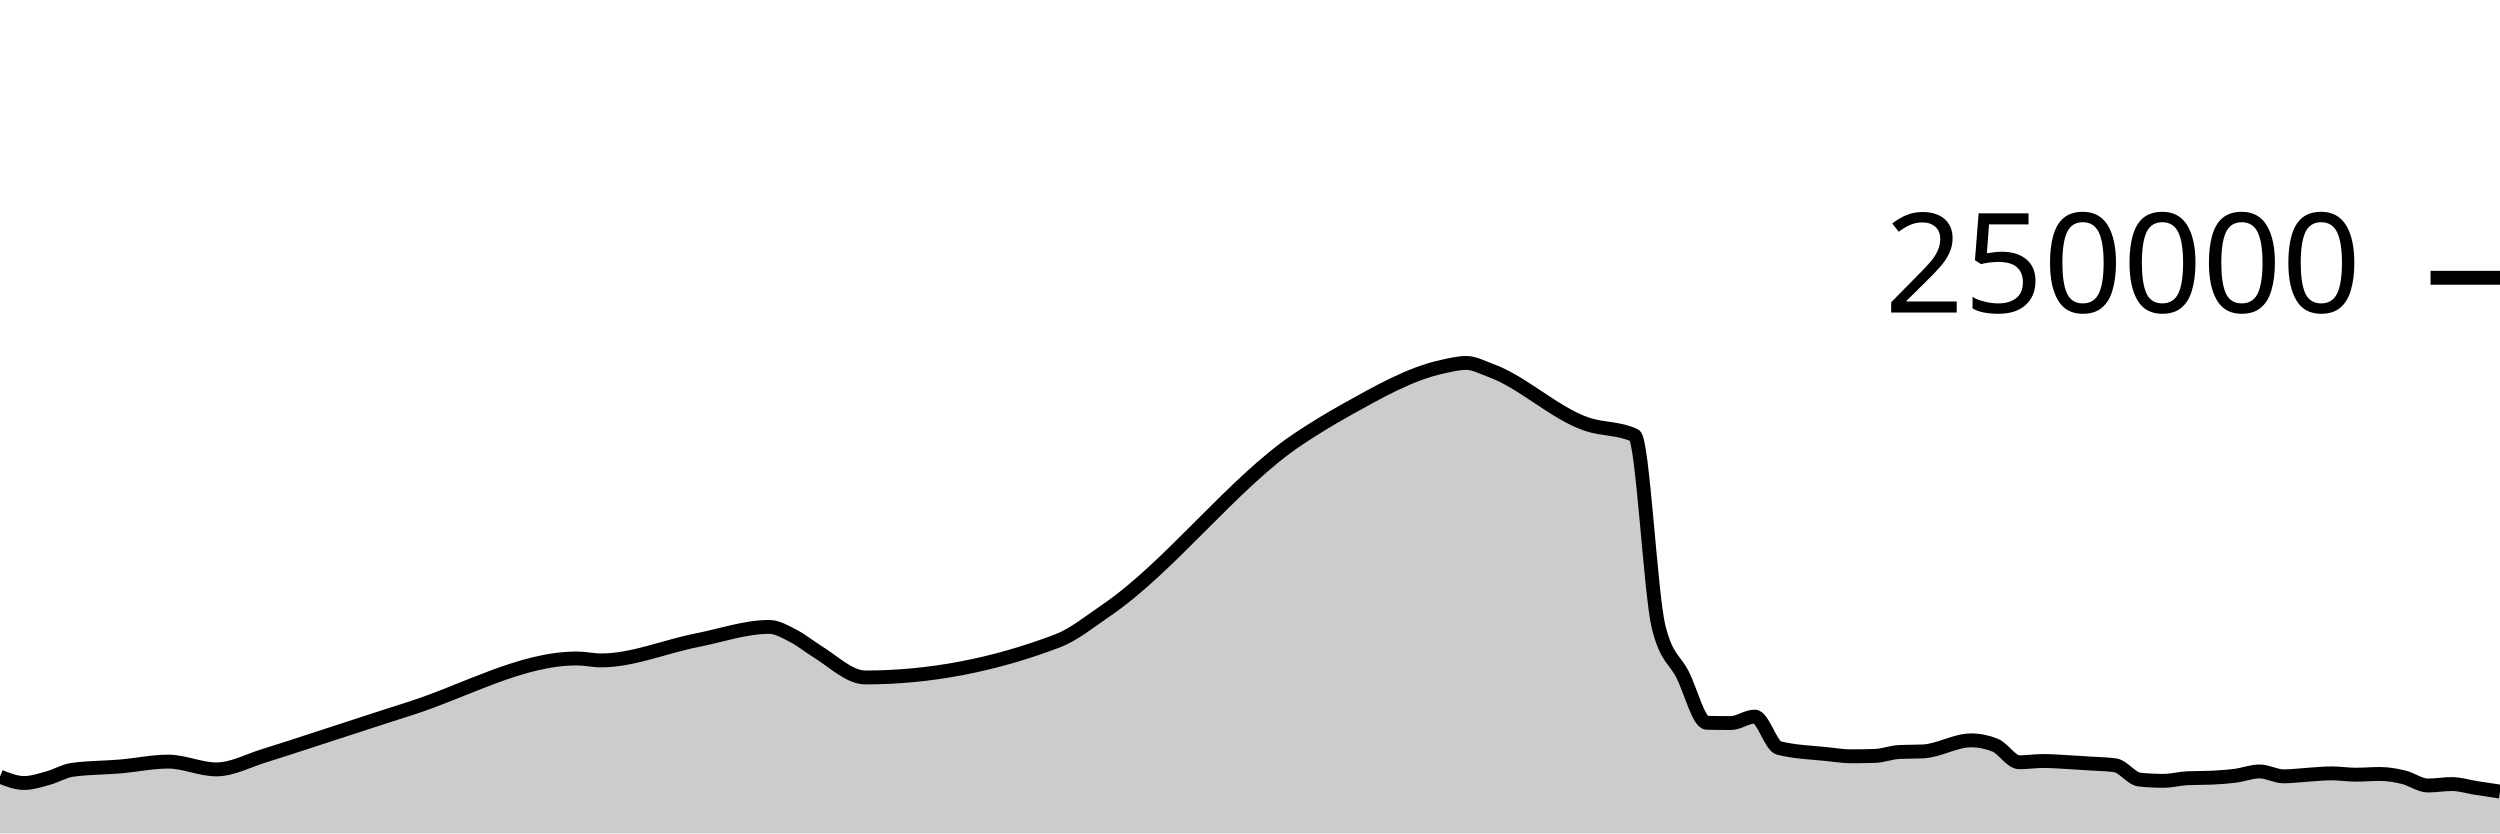
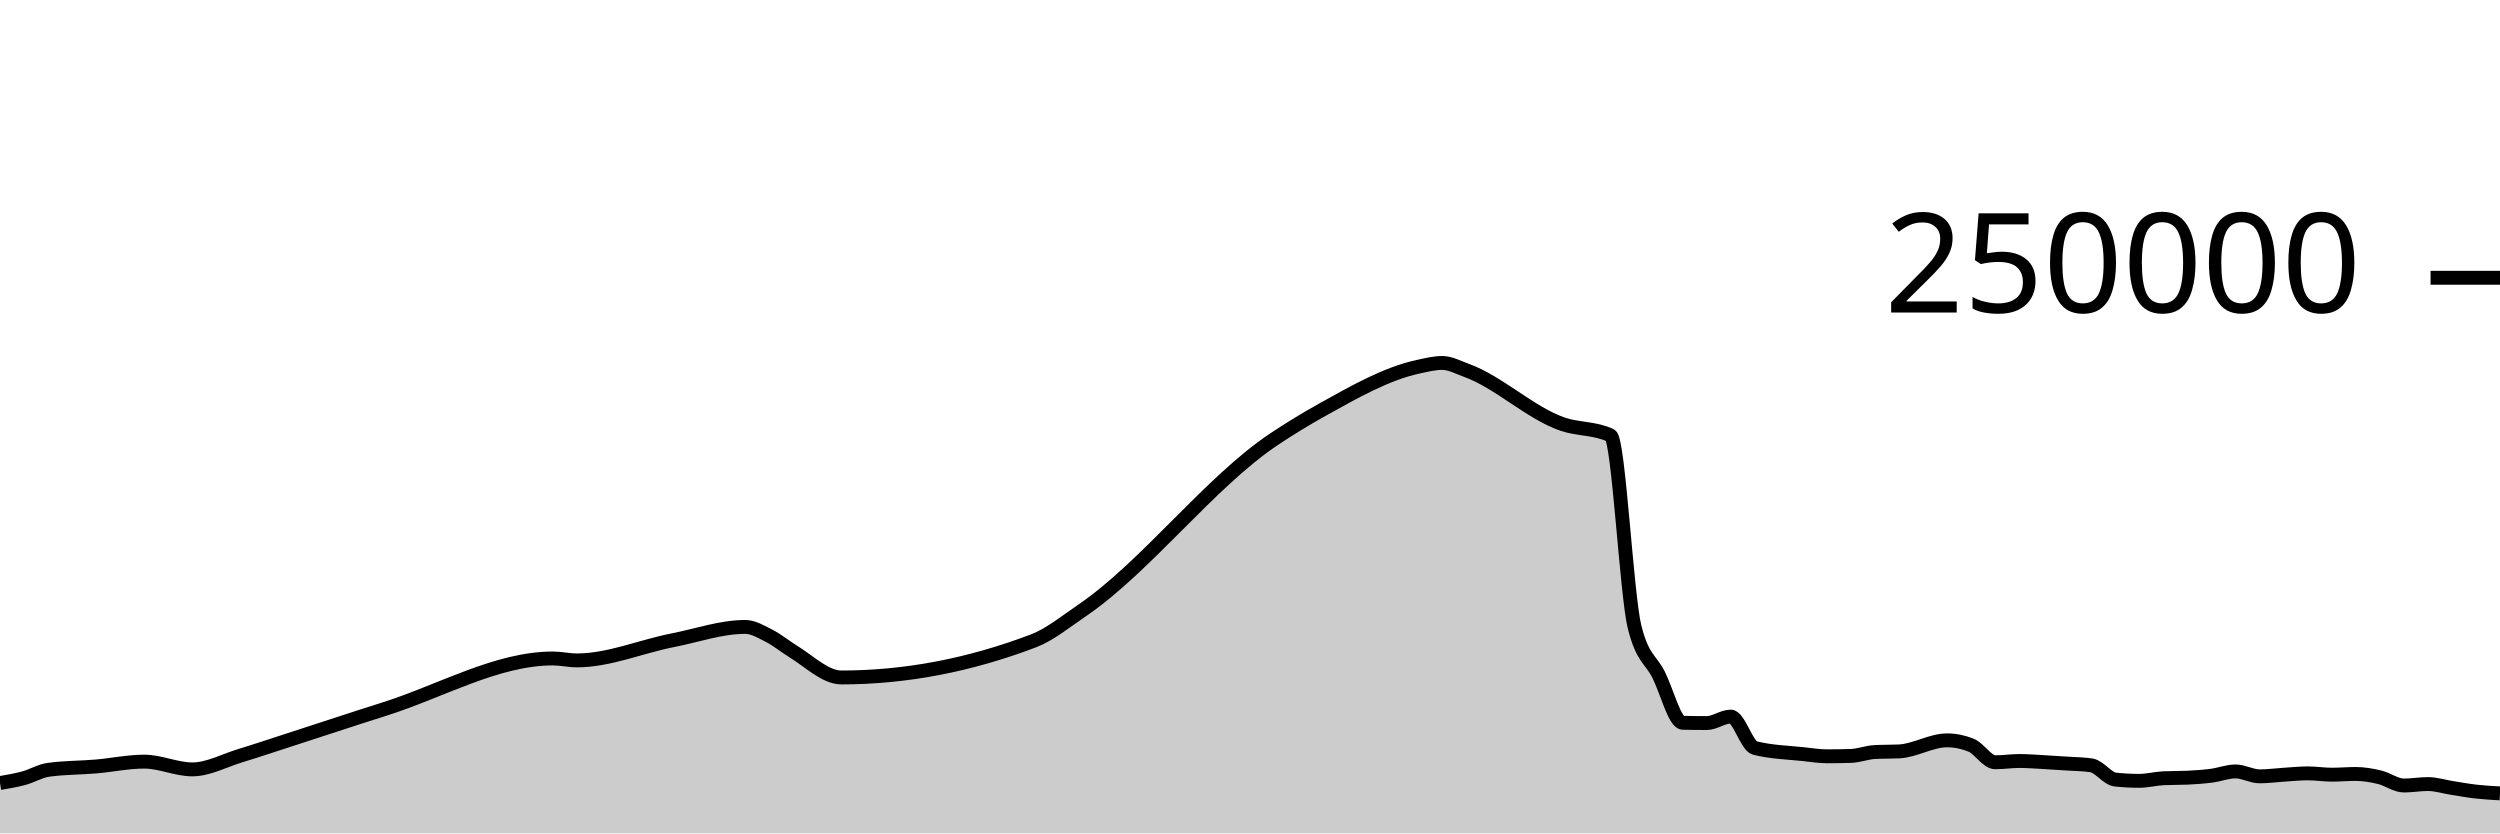
<svg xmlns="http://www.w3.org/2000/svg" viewBox="0 0 180 60">
  <g transform="translate(0,20)">
-     <path class="area" fill="rgba(0, 0, 0, 0.2)" d="M0,35.917C0.577,36.147,1.154,36.377,1.731,36.377C2.308,36.377,2.885,36.182,3.462,36.024C4.038,35.866,4.615,35.511,5.192,35.43C6.346,35.266,7.5,35.284,8.654,35.185C9.808,35.086,10.962,34.837,12.115,34.837C13.269,34.837,14.423,35.396,15.577,35.396C16.731,35.396,17.885,34.756,19.038,34.406C20.192,34.055,21.346,33.665,22.5,33.293C24.808,32.549,27.115,31.777,29.423,31.049C33.462,29.774,37.5,27.41,41.538,27.41C42.115,27.41,42.692,27.549,43.269,27.549C45.577,27.549,47.885,26.544,50.192,26.093C51.923,25.755,53.654,25.138,55.385,25.138C55.962,25.138,56.538,25.487,57.115,25.782C57.692,26.077,58.269,26.554,58.846,26.908C60,27.616,61.154,28.777,62.308,28.777C66.923,28.777,71.538,27.897,76.154,26.138C77.308,25.698,78.462,24.754,79.615,23.97C84.231,20.834,88.846,14.699,93.462,11.622C94.615,10.853,95.769,10.152,96.923,9.509C99.231,8.225,101.538,6.901,103.846,6.404C104.423,6.279,105,6.132,105.577,6.132C106.154,6.132,106.731,6.457,107.308,6.663C109.615,7.488,111.923,9.744,114.231,10.536C115.385,10.932,116.538,10.807,117.692,11.35C118.269,11.621,118.846,22.865,119.423,25.154C120,27.443,120.577,27.44,121.154,28.588C121.731,29.736,122.308,32.027,122.885,32.04C123.462,32.054,124.038,32.06,124.615,32.06C125.192,32.06,125.769,31.594,126.346,31.594C126.923,31.594,127.5,33.708,128.077,33.855C129.231,34.148,130.385,34.176,131.538,34.295C132.115,34.355,132.692,34.453,133.269,34.453C133.846,34.453,134.423,34.444,135,34.426C135.577,34.407,136.154,34.173,136.731,34.145C137.308,34.116,137.885,34.13,138.462,34.102C139.615,34.045,140.769,33.305,141.923,33.305C142.5,33.305,143.077,33.422,143.654,33.655C144.231,33.888,144.808,34.883,145.385,34.883C145.962,34.883,146.538,34.792,147.115,34.792C147.692,34.792,148.269,34.839,148.846,34.87C149.423,34.901,150,34.939,150.577,34.978C151.154,35.017,151.731,35.02,152.308,35.104C152.885,35.189,153.462,36.07,154.038,36.13C154.615,36.19,155.192,36.22,155.769,36.22C156.346,36.22,156.923,36.06,157.5,36.033C158.077,36.006,158.654,36.02,159.231,35.993C159.808,35.966,160.385,35.925,160.962,35.85C161.538,35.775,162.115,35.543,162.692,35.543C163.269,35.543,163.846,35.897,164.423,35.897C165,35.897,165.577,35.816,166.154,35.781C166.731,35.745,167.308,35.682,167.885,35.682C168.462,35.682,169.038,35.777,169.615,35.777C170.192,35.777,170.769,35.725,171.346,35.725C171.923,35.725,172.5,35.827,173.077,35.966C173.654,36.105,174.231,36.557,174.808,36.557C175.385,36.557,175.962,36.452,176.538,36.452C177.115,36.452,177.692,36.64,178.269,36.731C178.846,36.821,179.423,36.908,180,36.994L180,40C179.423,40,178.846,40,178.269,40C177.692,40,177.115,40,176.538,40C175.962,40,175.385,40,174.808,40C174.231,40,173.654,40,173.077,40C172.5,40,171.923,40,171.346,40C170.769,40,170.192,40,169.615,40C169.038,40,168.462,40,167.885,40C167.308,40,166.731,40,166.154,40C165.577,40,165,40,164.423,40C163.846,40,163.269,40,162.692,40C162.115,40,161.538,40,160.962,40C160.385,40,159.808,40,159.231,40C158.654,40,158.077,40,157.5,40C156.923,40,156.346,40,155.769,40C155.192,40,154.615,40,154.038,40C153.462,40,152.885,40,152.308,40C151.731,40,151.154,40,150.577,40C150,40,149.423,40,148.846,40C148.269,40,147.692,40,147.115,40C146.538,40,145.962,40,145.385,40C144.808,40,144.231,40,143.654,40C143.077,40,142.5,40,141.923,40C140.769,40,139.615,40,138.462,40C137.885,40,137.308,40,136.731,40C136.154,40,135.577,40,135,40C134.423,40,133.846,40,133.269,40C132.692,40,132.115,40,131.538,40C130.385,40,129.231,40,128.077,40C127.5,40,126.923,40,126.346,40C125.769,40,125.192,40,124.615,40C124.038,40,123.462,40,122.885,40C122.308,40,121.731,40,121.154,40C120.577,40,120,40,119.423,40C118.846,40,118.269,40,117.692,40C116.538,40,115.385,40,114.231,40C111.923,40,109.615,40,107.308,40C106.731,40,106.154,40,105.577,40C105,40,104.423,40,103.846,40C101.538,40,99.231,40,96.923,40C95.769,40,94.615,40,93.462,40C88.846,40,84.231,40,79.615,40C78.462,40,77.308,40,76.154,40C71.538,40,66.923,40,62.308,40C61.154,40,60,40,58.846,40C58.269,40,57.692,40,57.115,40C56.538,40,55.962,40,55.385,40C53.654,40,51.923,40,50.192,40C47.885,40,45.577,40,43.269,40C42.692,40,42.115,40,41.538,40C37.5,40,33.462,40,29.423,40C27.115,40,24.808,40,22.5,40C21.346,40,20.192,40,19.038,40C17.885,40,16.731,40,15.577,40C14.423,40,13.269,40,12.115,40C10.962,40,9.808,40,8.654,40C7.5,40,6.346,40,5.192,40C4.615,40,4.038,40,3.462,40C2.885,40,2.308,40,1.731,40C1.154,40,0.577,40,0,40Z" />
-     <path class="line" stroke="black" fill="none" d="M0,35.917C0.577,36.147,1.154,36.377,1.731,36.377C2.308,36.377,2.885,36.182,3.462,36.024C4.038,35.866,4.615,35.511,5.192,35.43C6.346,35.266,7.5,35.284,8.654,35.185C9.808,35.086,10.962,34.837,12.115,34.837C13.269,34.837,14.423,35.396,15.577,35.396C16.731,35.396,17.885,34.756,19.038,34.406C20.192,34.055,21.346,33.665,22.5,33.293C24.808,32.549,27.115,31.777,29.423,31.049C33.462,29.774,37.5,27.41,41.538,27.41C42.115,27.41,42.692,27.549,43.269,27.549C45.577,27.549,47.885,26.544,50.192,26.093C51.923,25.755,53.654,25.138,55.385,25.138C55.962,25.138,56.538,25.487,57.115,25.782C57.692,26.077,58.269,26.554,58.846,26.908C60,27.616,61.154,28.777,62.308,28.777C66.923,28.777,71.538,27.897,76.154,26.138C77.308,25.698,78.462,24.754,79.615,23.97C84.231,20.834,88.846,14.699,93.462,11.622C94.615,10.853,95.769,10.152,96.923,9.509C99.231,8.225,101.538,6.901,103.846,6.404C104.423,6.279,105,6.132,105.577,6.132C106.154,6.132,106.731,6.457,107.308,6.663C109.615,7.488,111.923,9.744,114.231,10.536C115.385,10.932,116.538,10.807,117.692,11.35C118.269,11.621,118.846,22.865,119.423,25.154C120,27.443,120.577,27.44,121.154,28.588C121.731,29.736,122.308,32.027,122.885,32.04C123.462,32.054,124.038,32.06,124.615,32.06C125.192,32.06,125.769,31.594,126.346,31.594C126.923,31.594,127.5,33.708,128.077,33.855C129.231,34.148,130.385,34.176,131.538,34.295C132.115,34.355,132.692,34.453,133.269,34.453C133.846,34.453,134.423,34.444,135,34.426C135.577,34.407,136.154,34.173,136.731,34.145C137.308,34.116,137.885,34.13,138.462,34.102C139.615,34.045,140.769,33.305,141.923,33.305C142.5,33.305,143.077,33.422,143.654,33.655C144.231,33.888,144.808,34.883,145.385,34.883C145.962,34.883,146.538,34.792,147.115,34.792C147.692,34.792,148.269,34.839,148.846,34.87C149.423,34.901,150,34.939,150.577,34.978C151.154,35.017,151.731,35.02,152.308,35.104C152.885,35.189,153.462,36.07,154.038,36.13C154.615,36.19,155.192,36.22,155.769,36.22C156.346,36.22,156.923,36.06,157.5,36.033C158.077,36.006,158.654,36.02,159.231,35.993C159.808,35.966,160.385,35.925,160.962,35.85C161.538,35.775,162.115,35.543,162.692,35.543C163.269,35.543,163.846,35.897,164.423,35.897C165,35.897,165.577,35.816,166.154,35.781C166.731,35.745,167.308,35.682,167.885,35.682C168.462,35.682,169.038,35.777,169.615,35.777C170.192,35.777,170.769,35.725,171.346,35.725C171.923,35.725,172.5,35.827,173.077,35.966C173.654,36.105,174.231,36.557,174.808,36.557C175.385,36.557,175.962,36.452,176.538,36.452C177.115,36.452,177.692,36.64,178.269,36.731C178.846,36.821,179.423,36.908,180,36.994" />
+     <path class="area" fill="rgba(0, 0, 0, 0.2)" d="M0,36.377C0.577,36.279,1.154,36.182,1.731,36.024C2.308,35.866,2.885,35.511,3.462,35.43C4.615,35.266,5.769,35.284,6.923,35.185C8.077,35.086,9.231,34.837,10.385,34.837C11.538,34.837,12.692,35.396,13.846,35.396C15,35.396,16.154,34.756,17.308,34.406C18.462,34.055,19.615,33.665,20.769,33.293C23.077,32.549,25.385,31.777,27.692,31.049C31.731,29.774,35.769,27.41,39.808,27.41C40.385,27.41,40.962,27.549,41.538,27.549C43.846,27.549,46.154,26.544,48.462,26.093C50.192,25.755,51.923,25.138,53.654,25.138C54.231,25.138,54.808,25.487,55.385,25.782C55.962,26.077,56.538,26.554,57.115,26.908C58.269,27.616,59.423,28.777,60.577,28.777C65.192,28.777,69.808,27.897,74.423,26.138C75.577,25.698,76.731,24.754,77.885,23.97C82.5,20.834,87.115,14.699,91.731,11.622C92.885,10.853,94.038,10.152,95.192,9.509C97.5,8.225,99.808,6.901,102.115,6.404C102.692,6.279,103.269,6.132,103.846,6.132C104.423,6.132,105,6.457,105.577,6.663C107.885,7.488,110.192,9.744,112.5,10.536C113.654,10.932,114.808,10.807,115.962,11.35C116.538,11.621,117.115,22.865,117.692,25.154C118.269,27.443,118.846,27.44,119.423,28.588C120,29.736,120.577,32.027,121.154,32.04C121.731,32.054,122.308,32.06,122.885,32.06C123.462,32.06,124.038,31.594,124.615,31.594C125.192,31.594,125.769,33.708,126.346,33.855C127.5,34.148,128.654,34.176,129.808,34.295C130.385,34.355,130.962,34.453,131.538,34.453C132.115,34.453,132.692,34.444,133.269,34.426C133.846,34.407,134.423,34.173,135,34.145C135.577,34.116,136.154,34.13,136.731,34.102C137.885,34.045,139.038,33.305,140.192,33.305C140.769,33.305,141.346,33.422,141.923,33.655C142.5,33.888,143.077,34.883,143.654,34.883C144.231,34.883,144.808,34.792,145.385,34.792C145.962,34.792,146.538,34.839,147.115,34.87C147.692,34.901,148.269,34.939,148.846,34.978C149.423,35.017,150,35.02,150.577,35.104C151.154,35.189,151.731,36.07,152.308,36.13C152.885,36.19,153.462,36.22,154.038,36.22C154.615,36.22,155.192,36.06,155.769,36.033C156.346,36.006,156.923,36.02,157.5,35.993C158.077,35.966,158.654,35.925,159.231,35.85C159.808,35.775,160.385,35.543,160.962,35.543C161.538,35.543,162.115,35.897,162.692,35.897C163.269,35.897,163.846,35.816,164.423,35.781C165,35.745,165.577,35.682,166.154,35.682C166.731,35.682,167.308,35.777,167.885,35.777C168.462,35.777,169.038,35.725,169.615,35.725C170.192,35.725,170.769,35.827,171.346,35.966C171.923,36.105,172.5,36.557,173.077,36.557C173.654,36.557,174.231,36.452,174.808,36.452C175.385,36.452,175.962,36.64,176.538,36.731C177.115,36.821,177.692,36.929,178.269,36.994C178.846,37.06,179.423,37.091,180,37.123L180,40C179.423,40,178.846,40,178.269,40C177.692,40,177.115,40,176.538,40C175.962,40,175.385,40,174.808,40C174.231,40,173.654,40,173.077,40C172.5,40,171.923,40,171.346,40C170.769,40,170.192,40,169.615,40C169.038,40,168.462,40,167.885,40C167.308,40,166.731,40,166.154,40C165.577,40,165,40,164.423,40C163.846,40,163.269,40,162.692,40C162.115,40,161.538,40,160.962,40C160.385,40,159.808,40,159.231,40C158.654,40,158.077,40,157.5,40C156.923,40,156.346,40,155.769,40C155.192,40,154.615,40,154.038,40C153.462,40,152.885,40,152.308,40C151.731,40,151.154,40,150.577,40C150,40,149.423,40,148.846,40C148.269,40,147.692,40,147.115,40C146.538,40,145.962,40,145.385,40C144.808,40,144.231,40,143.654,40C143.077,40,142.5,40,141.923,40C141.346,40,140.769,40,140.192,40C139.038,40,137.885,40,136.731,40C136.154,40,135.577,40,135,40C134.423,40,133.846,40,133.269,40C132.692,40,132.115,40,131.538,40C130.962,40,130.385,40,129.808,40C128.654,40,127.5,40,126.346,40C125.769,40,125.192,40,124.615,40C124.038,40,123.462,40,122.885,40C122.308,40,121.731,40,121.154,40C120.577,40,120,40,119.423,40C118.846,40,118.269,40,117.692,40C117.115,40,116.538,40,115.962,40C114.808,40,113.654,40,112.5,40C110.192,40,107.885,40,105.577,40C105,40,104.423,40,103.846,40C103.269,40,102.692,40,102.115,40C99.808,40,97.5,40,95.192,40C94.038,40,92.885,40,91.731,40C87.115,40,82.5,40,77.885,40C76.731,40,75.577,40,74.423,40C69.808,40,65.192,40,60.577,40C59.423,40,58.269,40,57.115,40C56.538,40,55.962,40,55.385,40C54.808,40,54.231,40,53.654,40C51.923,40,50.192,40,48.462,40C46.154,40,43.846,40,41.538,40C40.962,40,40.385,40,39.808,40C35.769,40,31.731,40,27.692,40C25.385,40,23.077,40,20.769,40C19.615,40,18.462,40,17.308,40C16.154,40,15,40,13.846,40C12.692,40,11.538,40,10.385,40C9.231,40,8.077,40,6.923,40C5.769,40,4.615,40,3.462,40C2.885,40,2.308,40,1.731,40C1.154,40,0.577,40,0,40Z" />
+     <path class="line" stroke="black" fill="none" d="M0,36.377C0.577,36.279,1.154,36.182,1.731,36.024C2.308,35.866,2.885,35.511,3.462,35.43C4.615,35.266,5.769,35.284,6.923,35.185C8.077,35.086,9.231,34.837,10.385,34.837C11.538,34.837,12.692,35.396,13.846,35.396C15,35.396,16.154,34.756,17.308,34.406C18.462,34.055,19.615,33.665,20.769,33.293C23.077,32.549,25.385,31.777,27.692,31.049C31.731,29.774,35.769,27.41,39.808,27.41C40.385,27.41,40.962,27.549,41.538,27.549C43.846,27.549,46.154,26.544,48.462,26.093C50.192,25.755,51.923,25.138,53.654,25.138C54.231,25.138,54.808,25.487,55.385,25.782C55.962,26.077,56.538,26.554,57.115,26.908C58.269,27.616,59.423,28.777,60.577,28.777C65.192,28.777,69.808,27.897,74.423,26.138C75.577,25.698,76.731,24.754,77.885,23.97C82.5,20.834,87.115,14.699,91.731,11.622C92.885,10.853,94.038,10.152,95.192,9.509C97.5,8.225,99.808,6.901,102.115,6.404C102.692,6.279,103.269,6.132,103.846,6.132C104.423,6.132,105,6.457,105.577,6.663C107.885,7.488,110.192,9.744,112.5,10.536C113.654,10.932,114.808,10.807,115.962,11.35C116.538,11.621,117.115,22.865,117.692,25.154C118.269,27.443,118.846,27.44,119.423,28.588C120,29.736,120.577,32.027,121.154,32.04C121.731,32.054,122.308,32.06,122.885,32.06C123.462,32.06,124.038,31.594,124.615,31.594C125.192,31.594,125.769,33.708,126.346,33.855C127.5,34.148,128.654,34.176,129.808,34.295C130.385,34.355,130.962,34.453,131.538,34.453C132.115,34.453,132.692,34.444,133.269,34.426C133.846,34.407,134.423,34.173,135,34.145C135.577,34.116,136.154,34.13,136.731,34.102C137.885,34.045,139.038,33.305,140.192,33.305C140.769,33.305,141.346,33.422,141.923,33.655C142.5,33.888,143.077,34.883,143.654,34.883C144.231,34.883,144.808,34.792,145.385,34.792C145.962,34.792,146.538,34.839,147.115,34.87C147.692,34.901,148.269,34.939,148.846,34.978C149.423,35.017,150,35.02,150.577,35.104C151.154,35.189,151.731,36.07,152.308,36.13C152.885,36.19,153.462,36.22,154.038,36.22C154.615,36.22,155.192,36.06,155.769,36.033C156.346,36.006,156.923,36.02,157.5,35.993C158.077,35.966,158.654,35.925,159.231,35.85C159.808,35.775,160.385,35.543,160.962,35.543C161.538,35.543,162.115,35.897,162.692,35.897C163.269,35.897,163.846,35.816,164.423,35.781C165,35.745,165.577,35.682,166.154,35.682C166.731,35.682,167.308,35.777,167.885,35.777C168.462,35.777,169.038,35.725,169.615,35.725C170.192,35.725,170.769,35.827,171.346,35.966C171.923,36.105,172.5,36.557,173.077,36.557C173.654,36.557,174.231,36.452,174.808,36.452C175.385,36.452,175.962,36.64,176.538,36.731C177.115,36.821,177.692,36.929,178.269,36.994C178.846,37.06,179.423,37.091,180,37.123" />
    <path class="axis-ceiling" stroke-width="1" stroke="black" fill="none" d="M175,0L180,0" />
    <text class="axis-ceiling-label" font-family="sans-serif" text-anchor="end" font-size="10px" x="170" y="2.5">250000</text>
  </g>
</svg>
